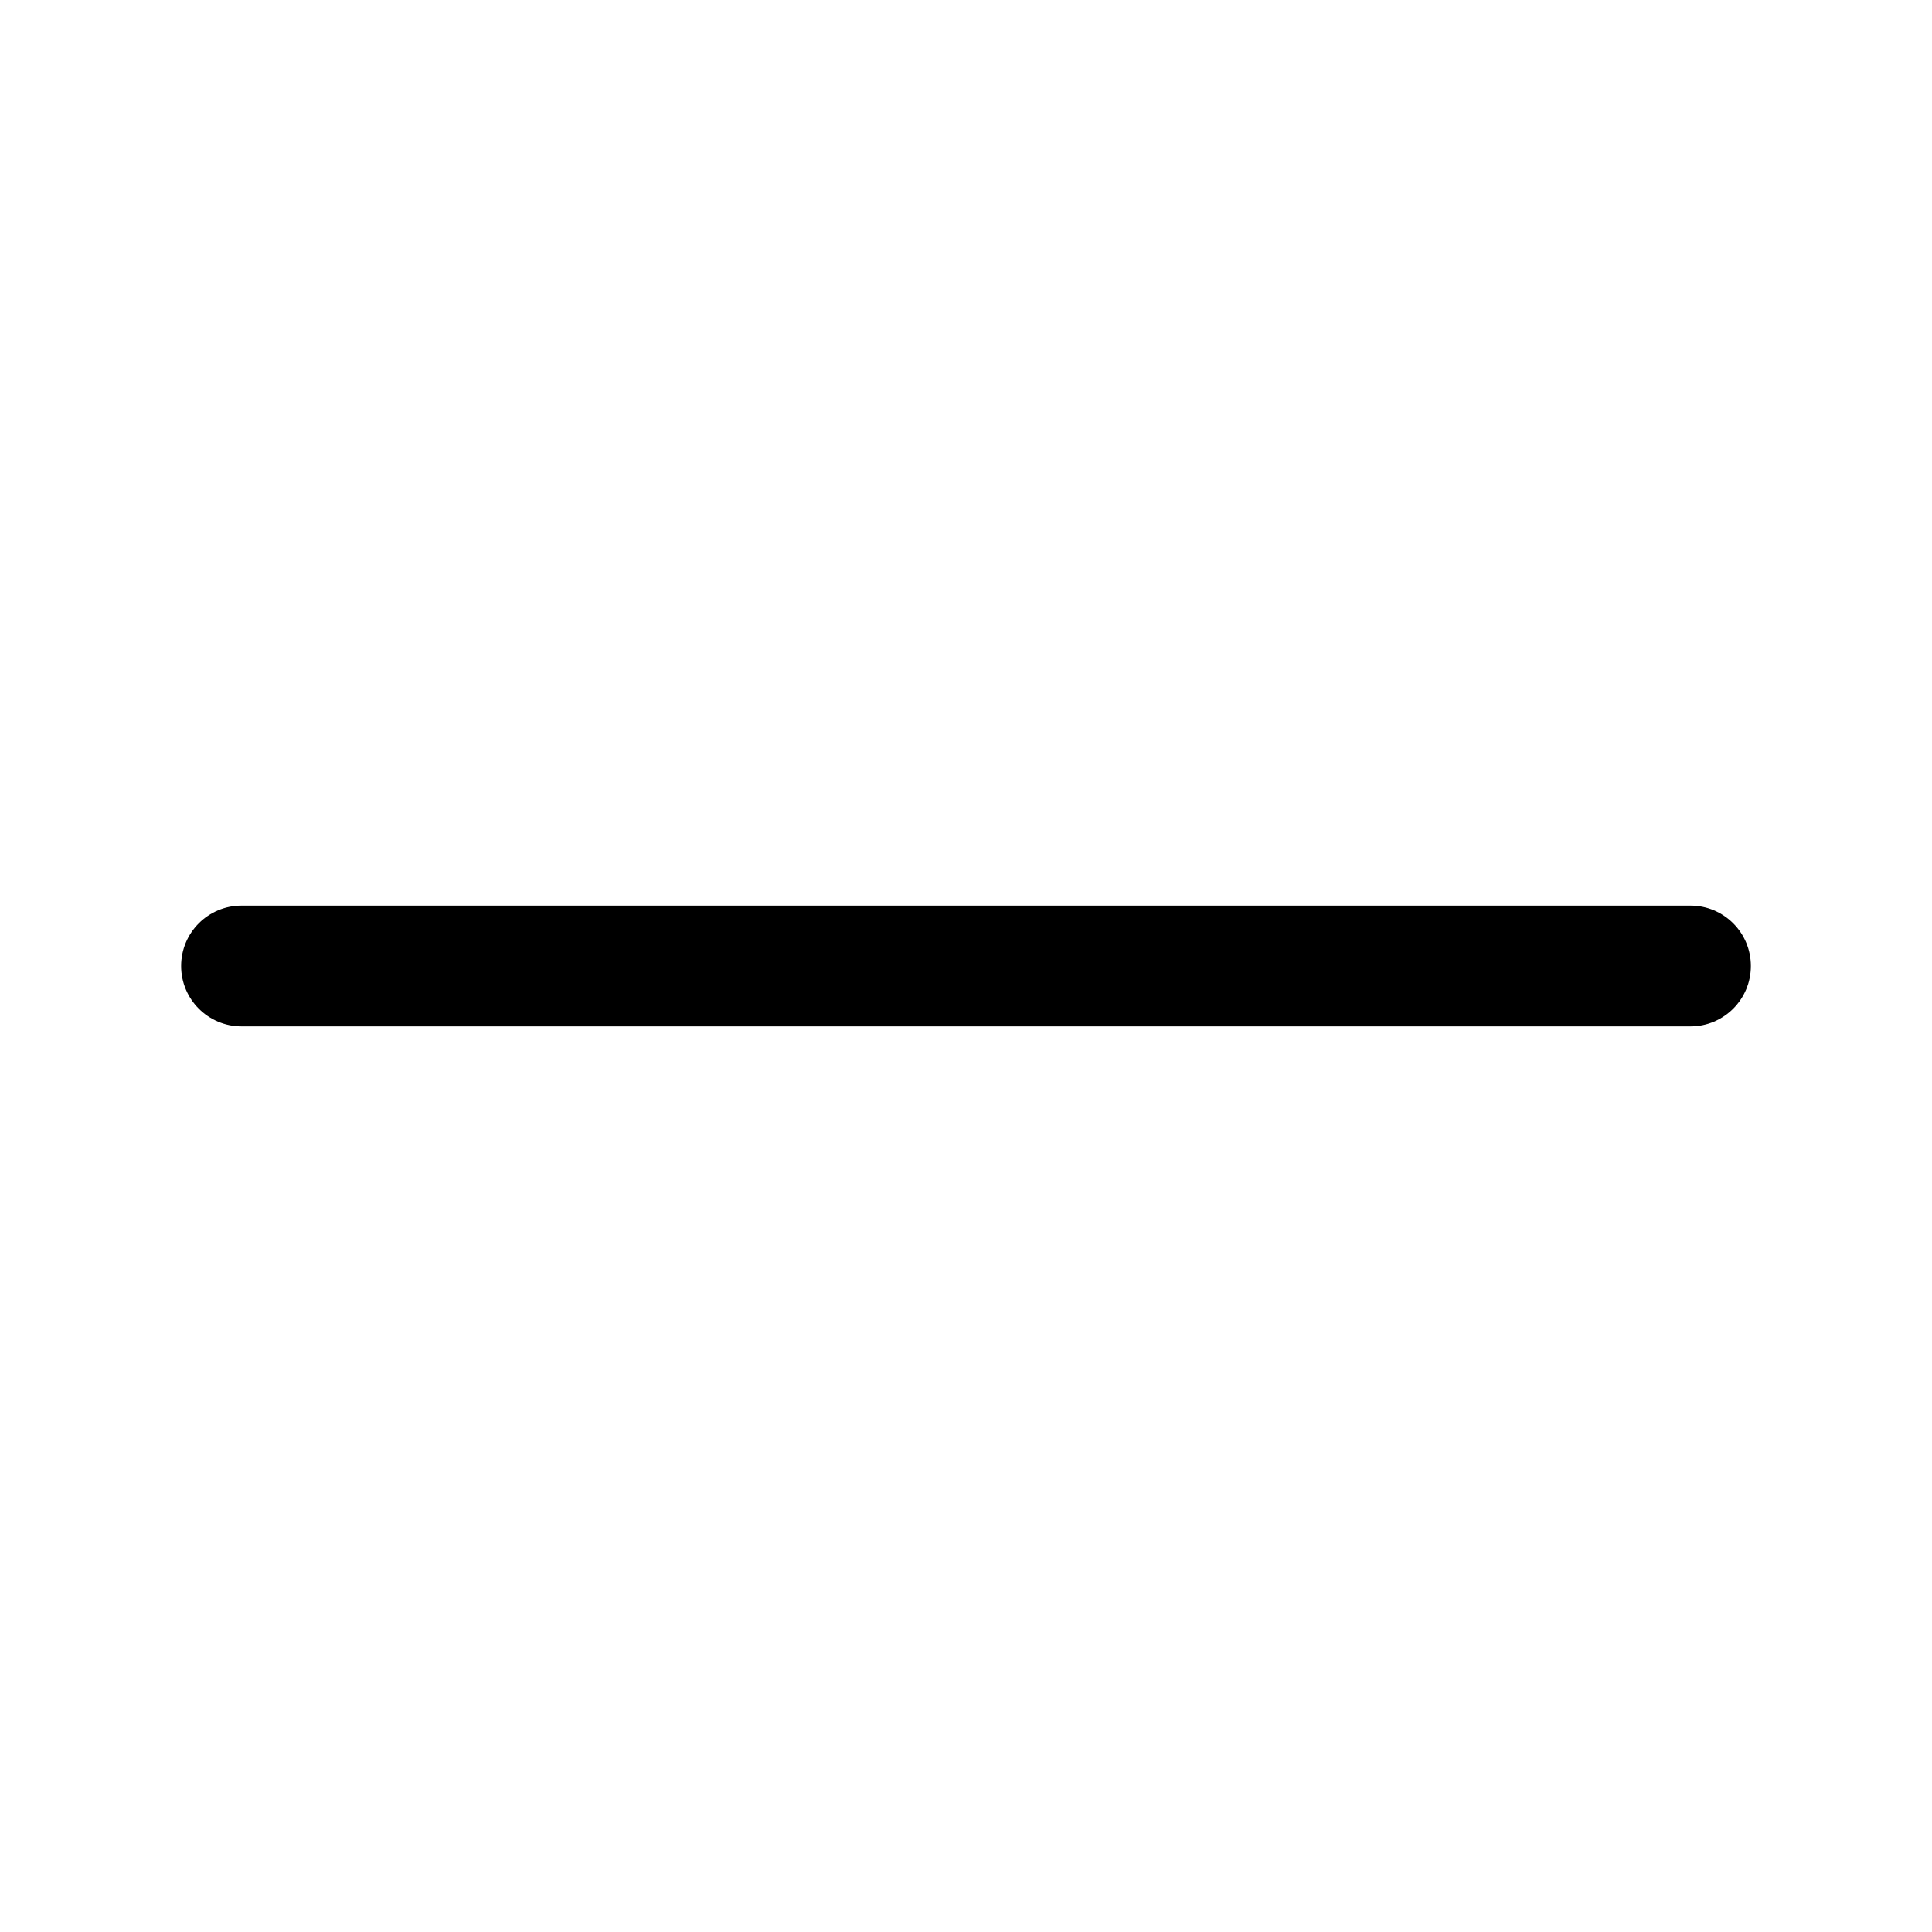
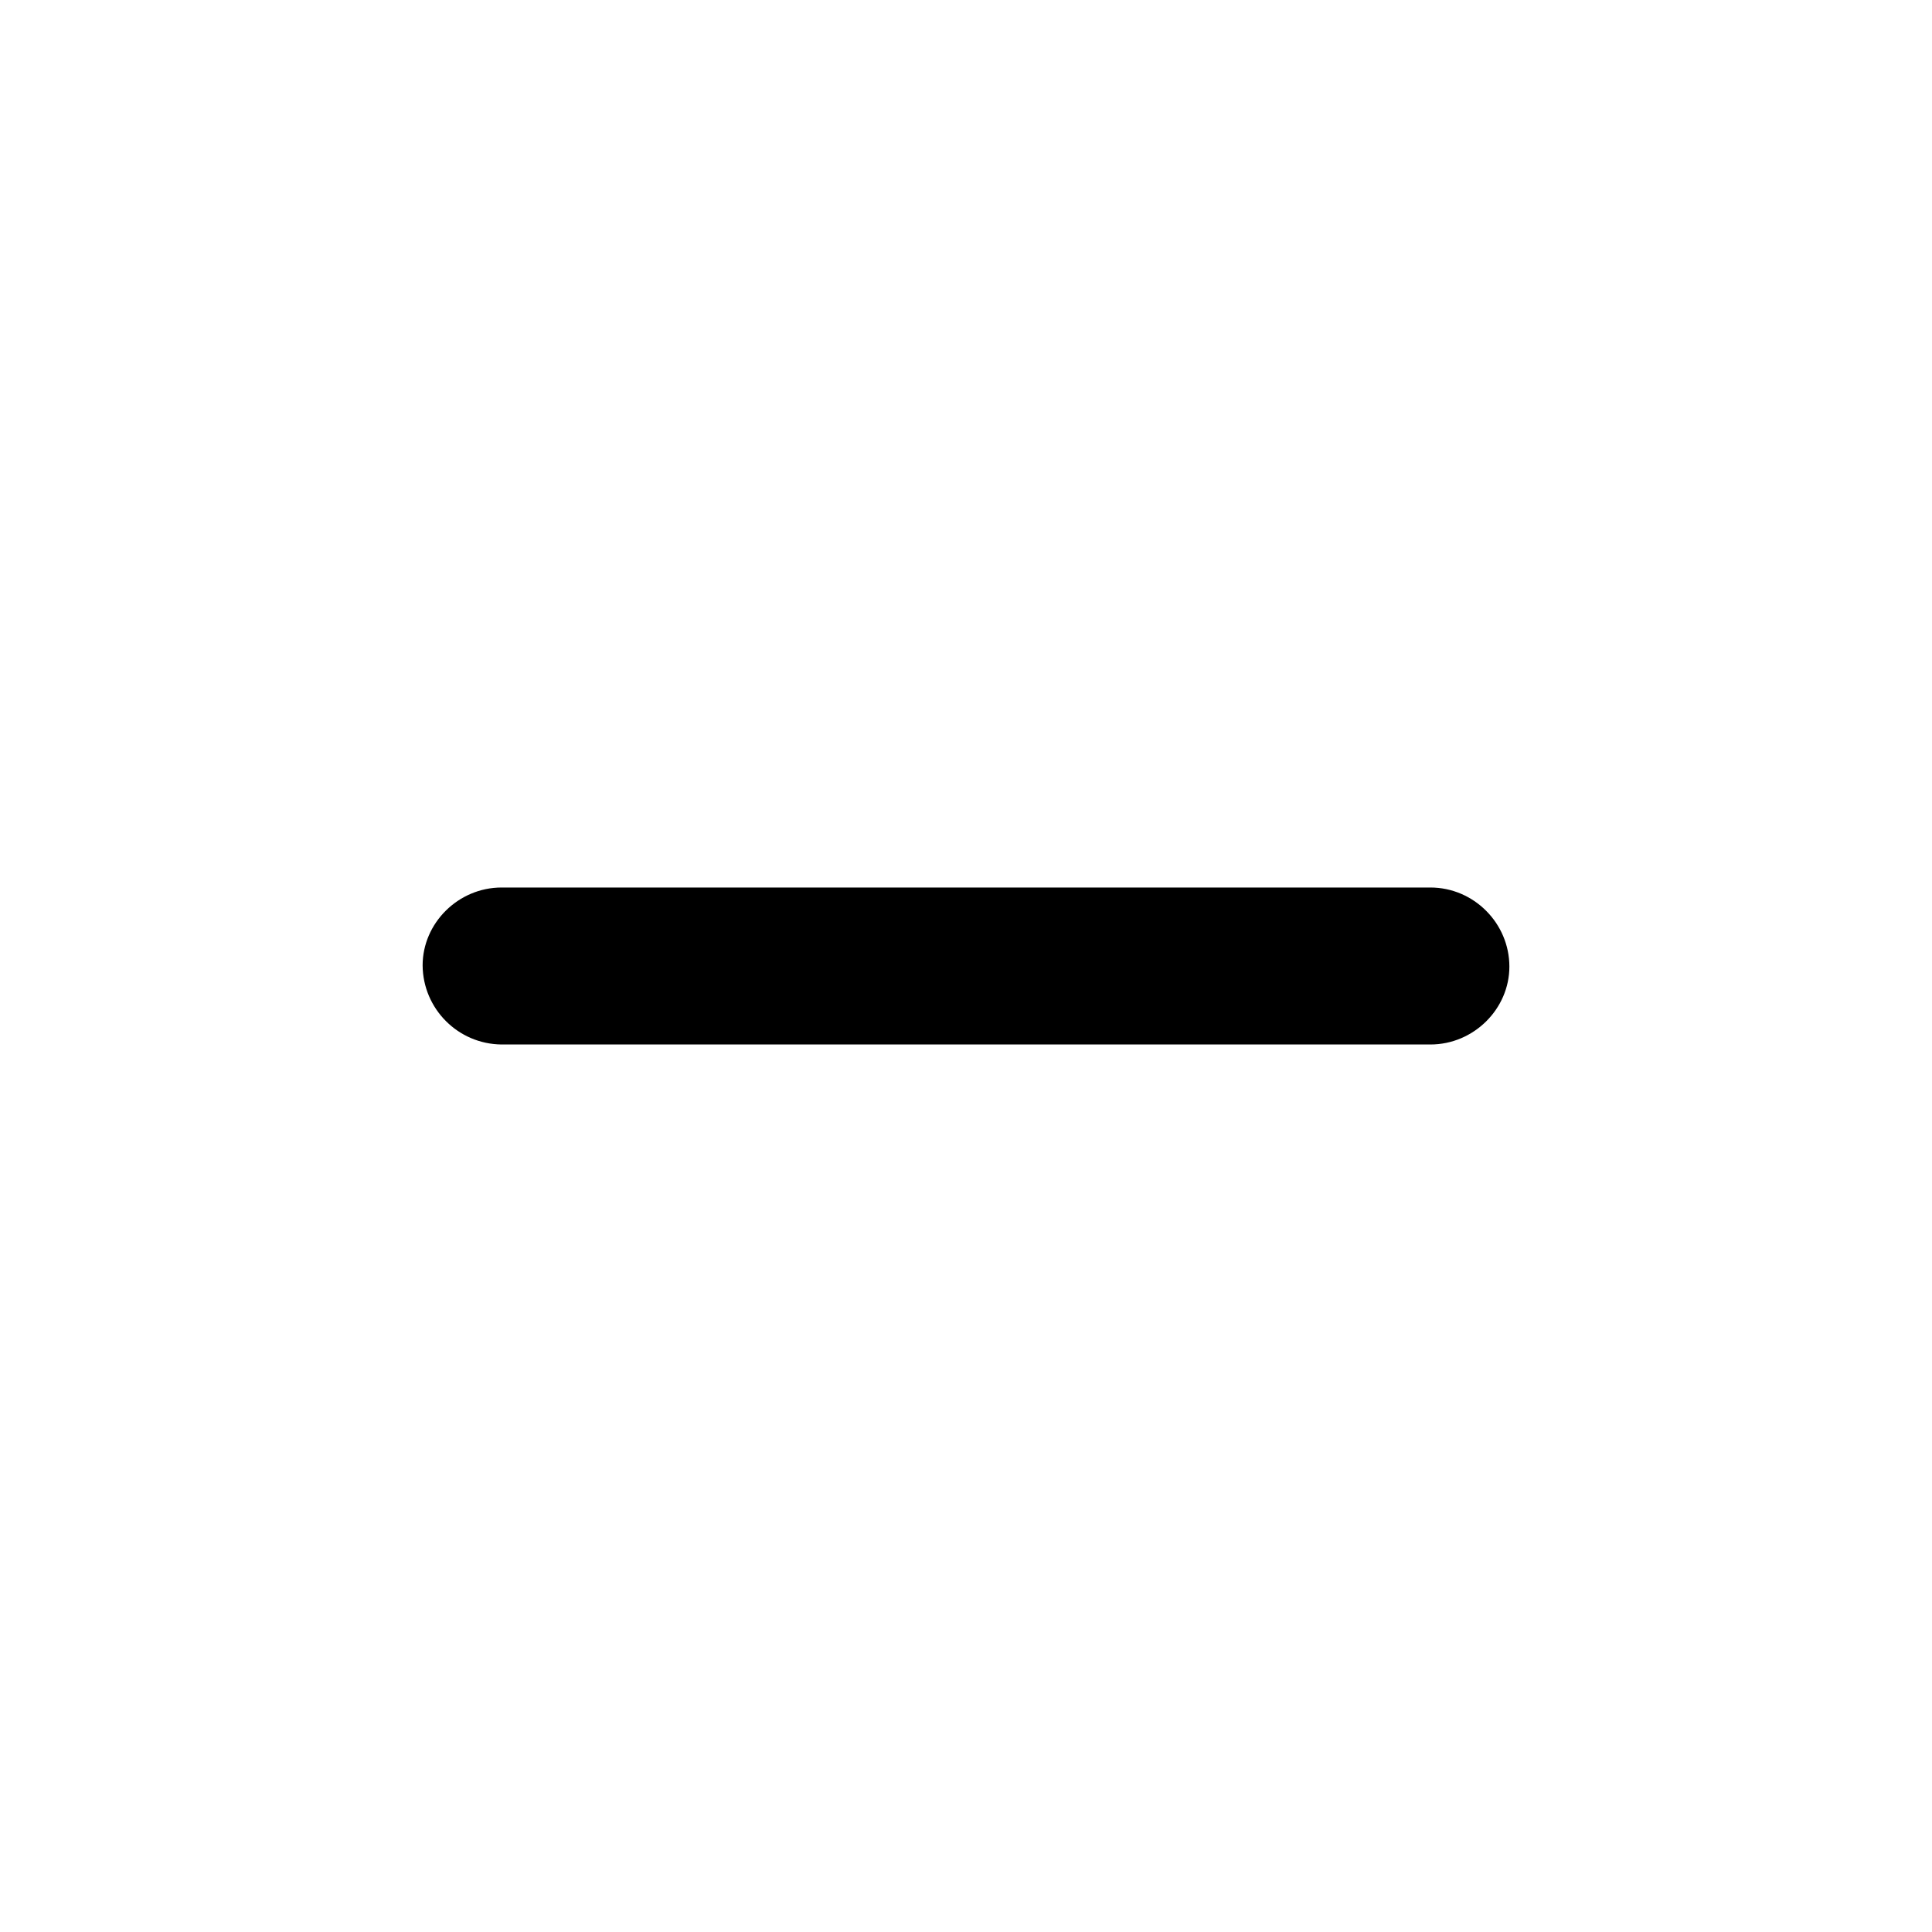
- <svg xmlns="http://www.w3.org/2000/svg" viewBox="0 0 1024 1024">
-   <path fill="currentColor" d="M128 544h768a32 32 0 1 0 0-64H128a32 32 0 0 0 0 64" />
+ <svg xmlns="http://www.w3.org/2000/svg" viewBox="0 0 16 16">
+   <path fill="currentColor" d="M4.154 7.35h7.692c.359 0 .654.296.654.655 0 .35-.295.645-.654.645H4.154a.66.66 0 0 1-.654-.655c0-.35.295-.645.654-.645" />
</svg>
